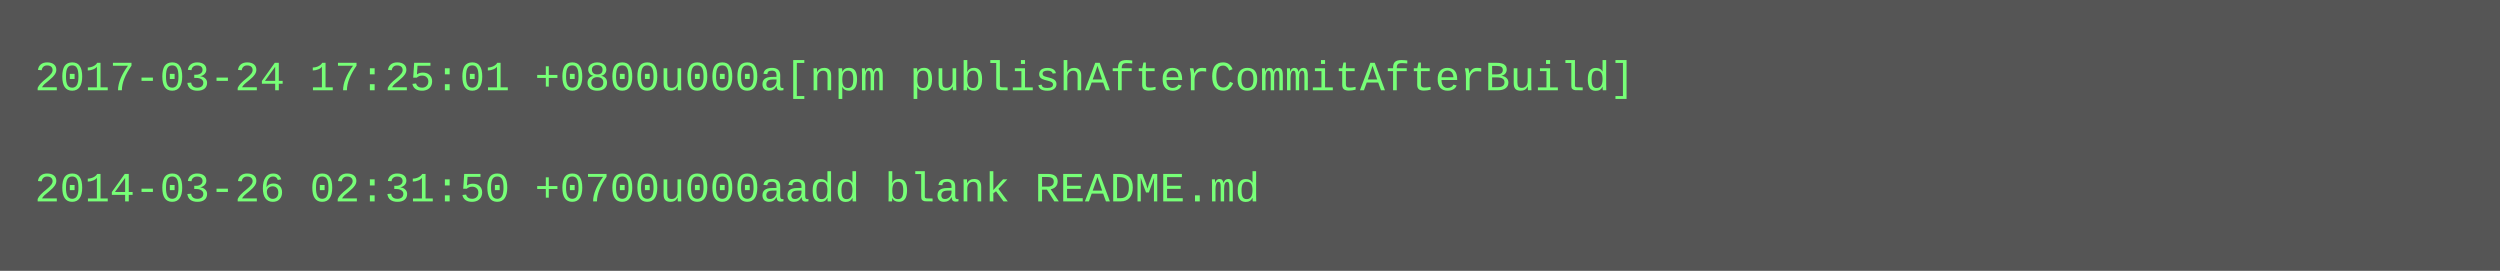
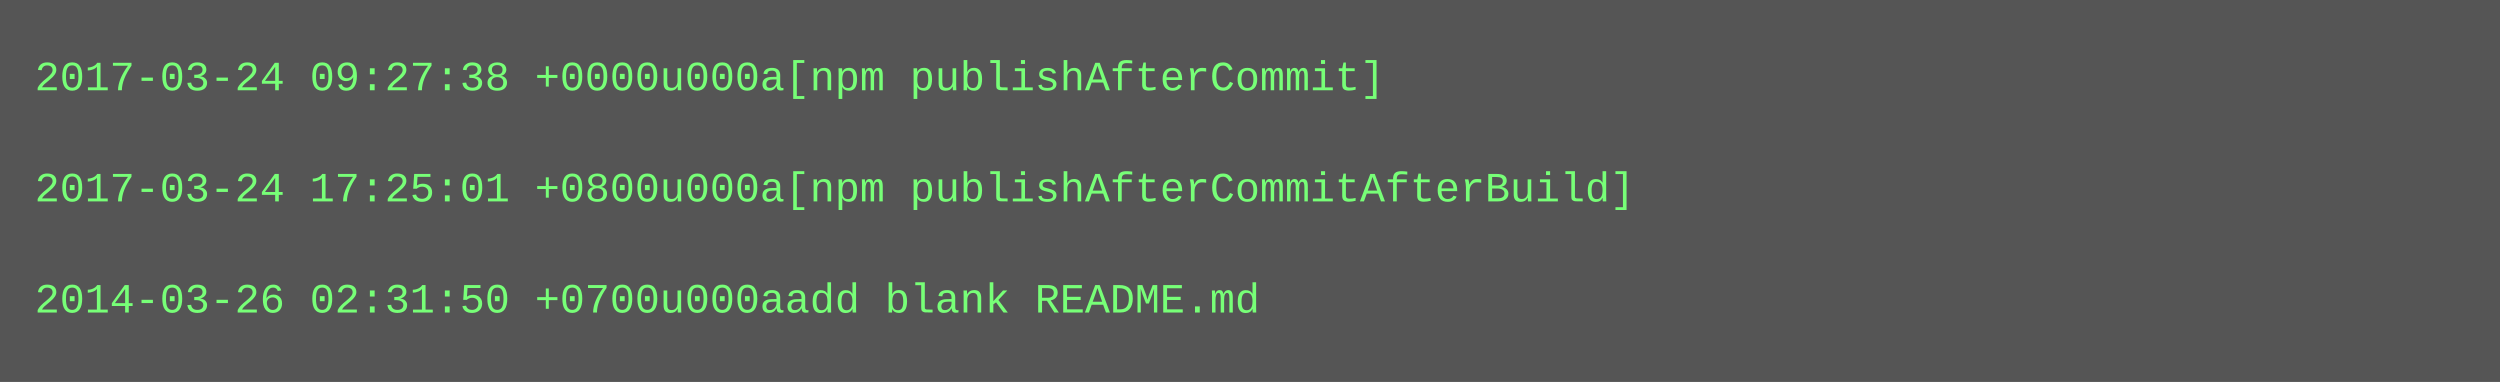
- <svg xmlns="http://www.w3.org/2000/svg" height="78" width="720">
-   <rect height="78" fill="#555" width="720" />
+ <svg xmlns="http://www.w3.org/2000/svg" height="110" width="720">
+   <rect height="110" fill="#555" width="720" />
  <text fill="#7f7" font-family="Courier New" font-size="12" xml:space="preserve">
-     <tspan x="10" y="26">2017-03-24 17:25:01 +0800u000a[npm publishAfterCommitAfterBuild]</tspan>
+     <tspan x="10" y="26">2017-03-24 09:27:38 +0000u000a[npm publishAfterCommit]</tspan>
    <tspan x="10" y="42" />
-     <tspan x="10" y="58">2014-03-26 02:31:50 +0700u000aadd blank README.md</tspan>
+     <tspan x="10" y="58">2017-03-24 17:25:01 +0800u000a[npm publishAfterCommitAfterBuild]</tspan>
+     <tspan x="10" y="74" />
+     <tspan x="10" y="90">2014-03-26 02:31:50 +0700u000aadd blank README.md</tspan>
  </text>
</svg>
